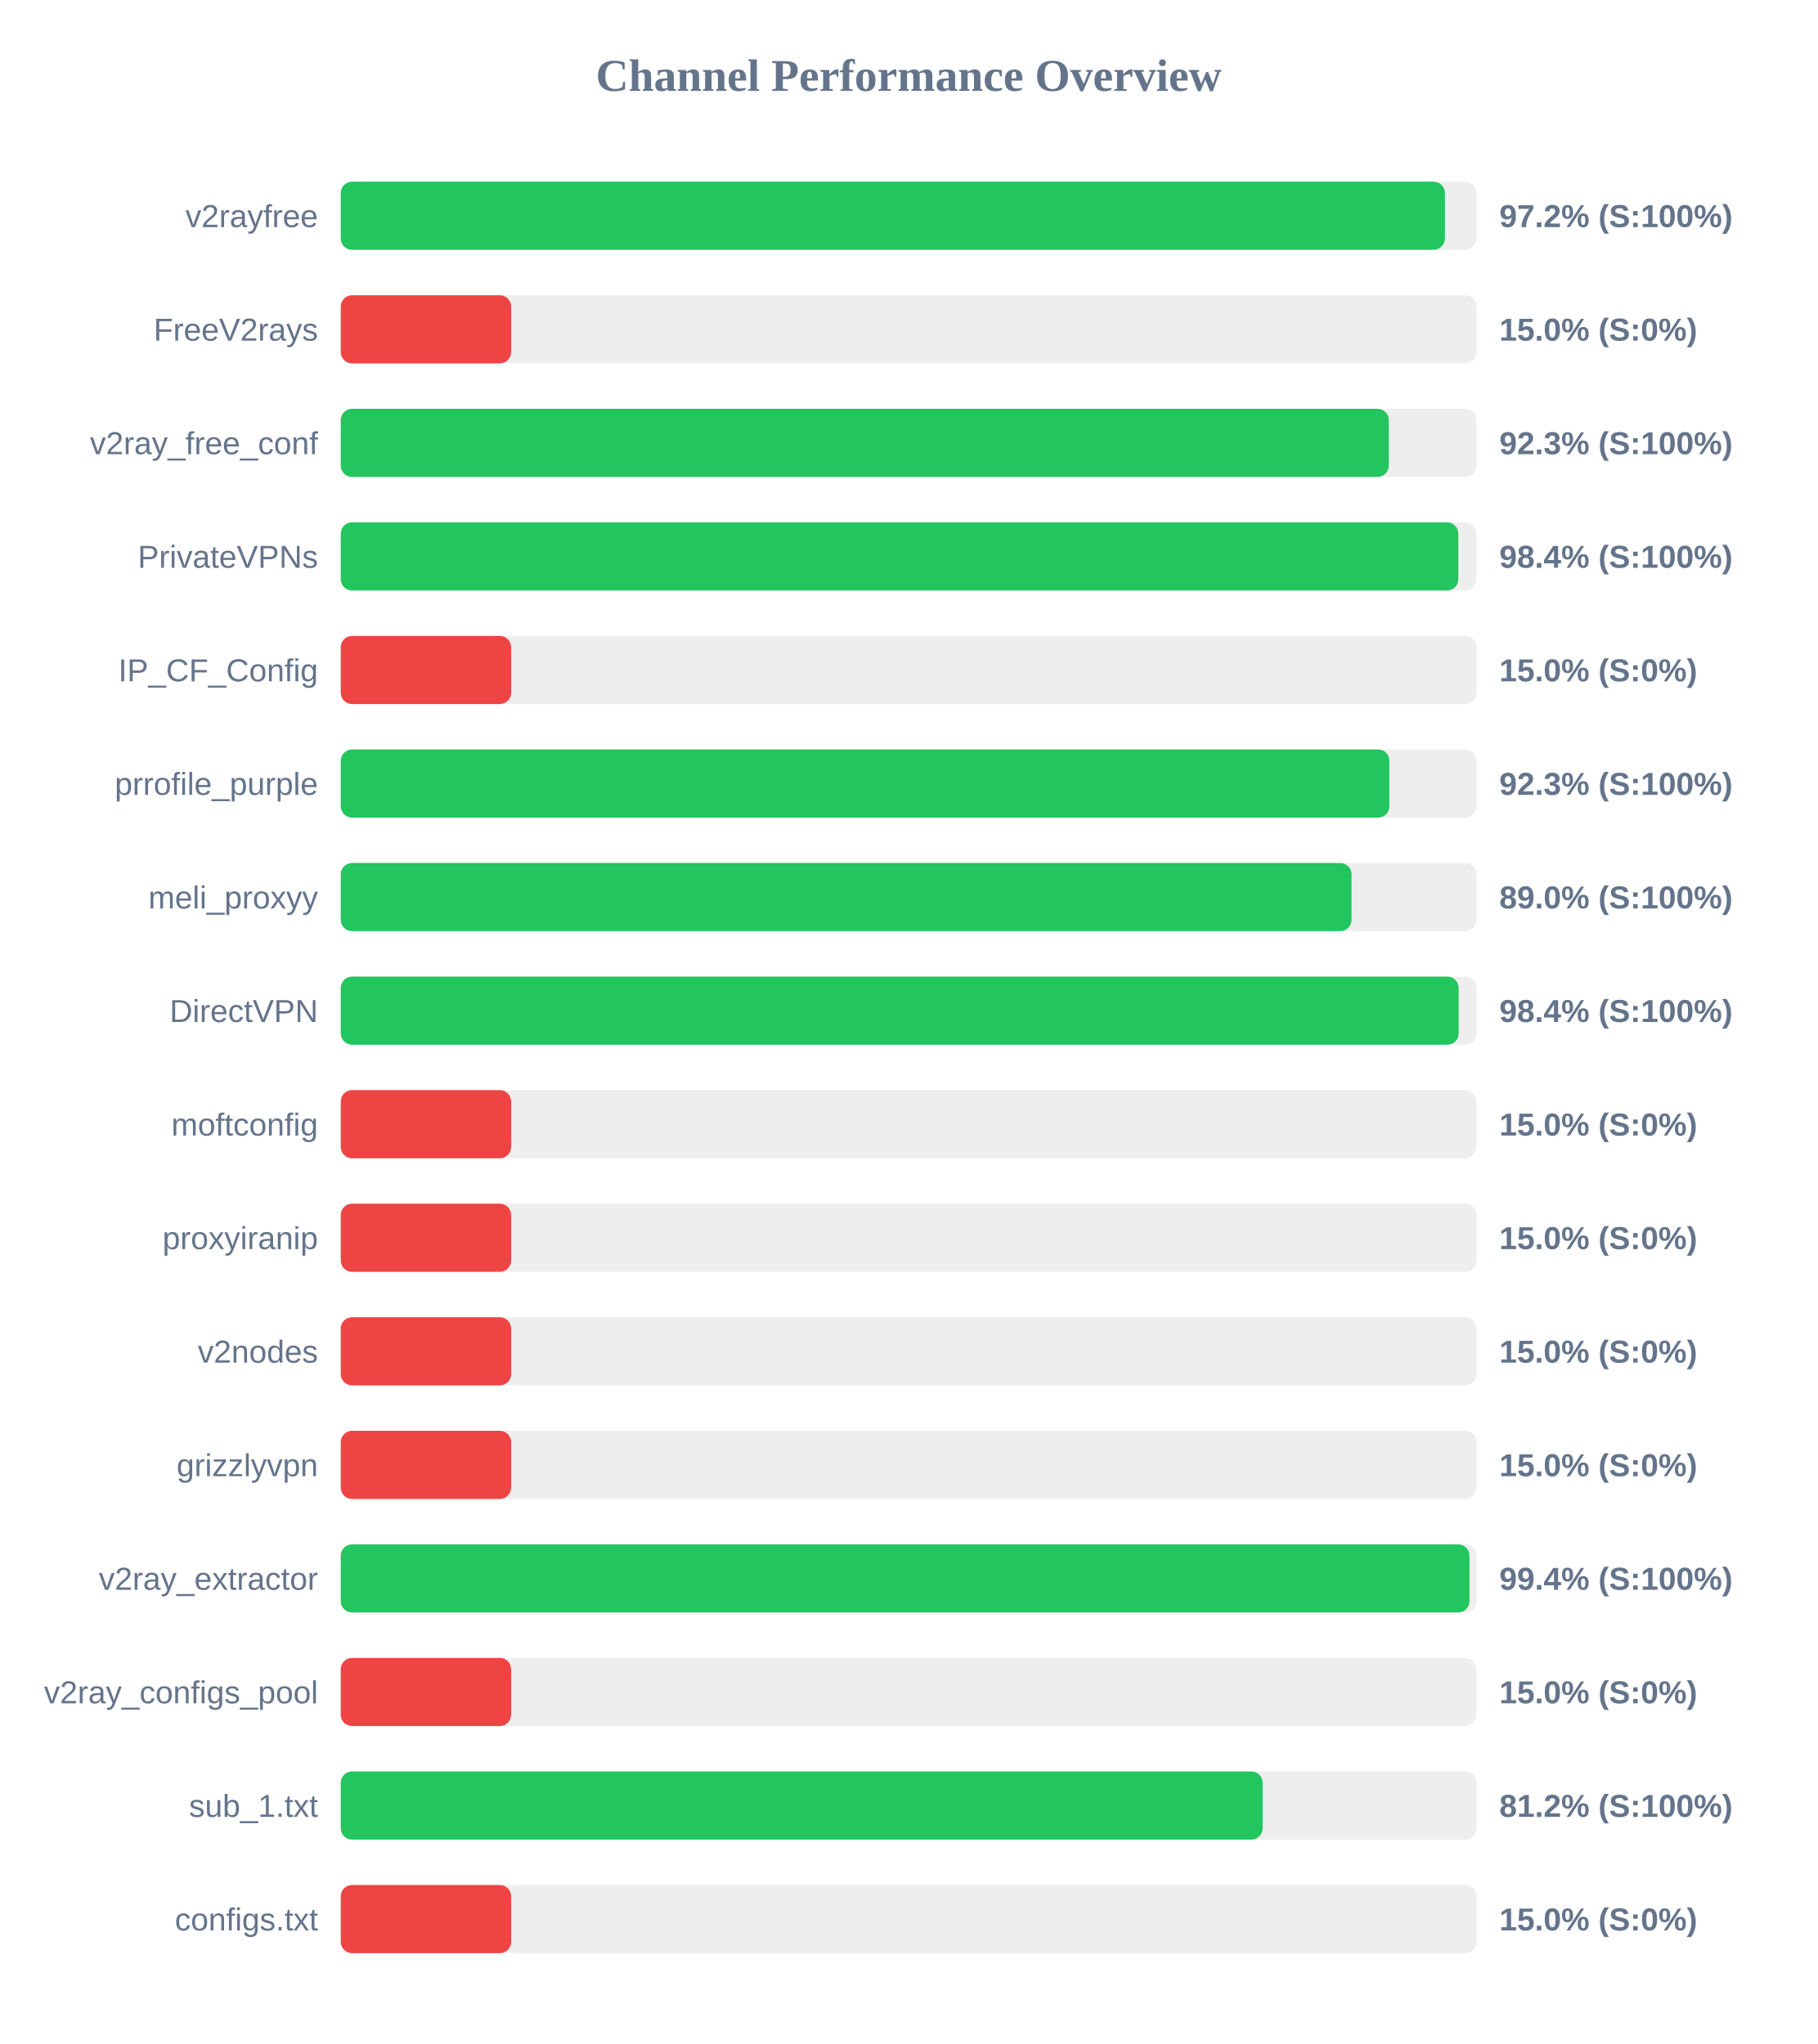
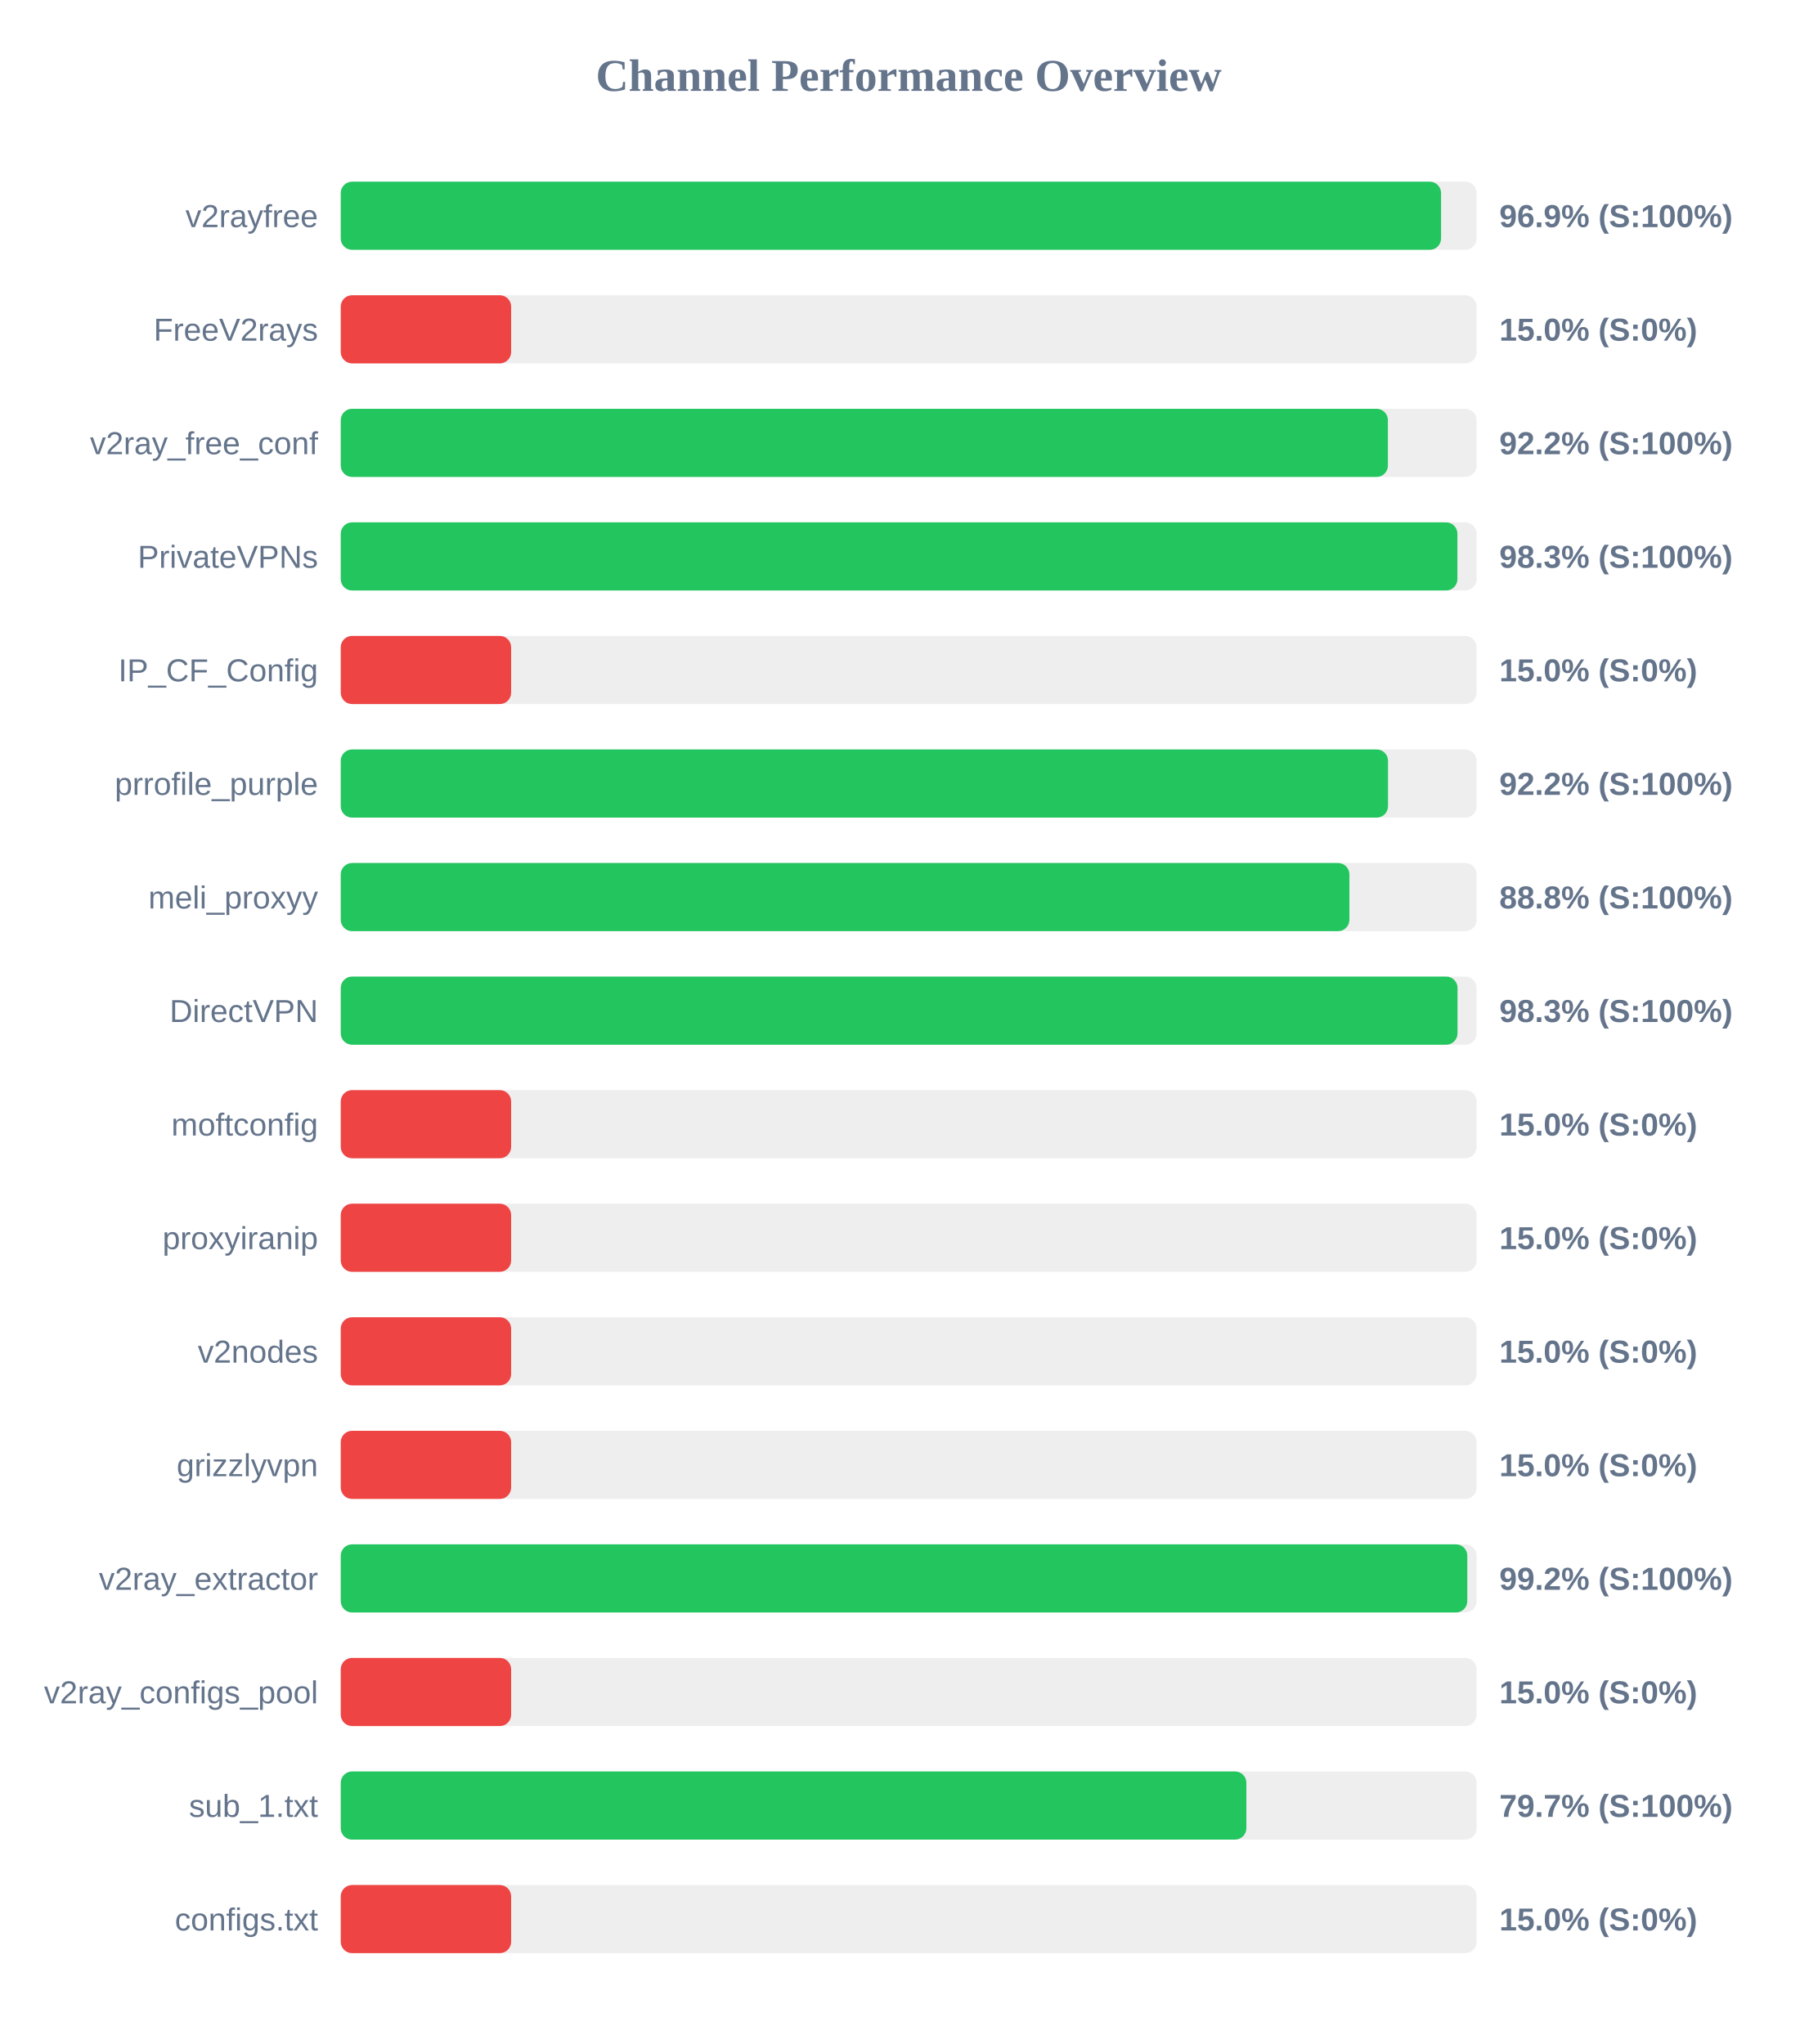
<svg xmlns="http://www.w3.org/2000/svg" width="800" height="900" version="1.1">
  <style>
        .row { font: 14px Arial; fill: #64748b; }
        .score { font: bold 14px Arial; fill: #64748b; }
    </style>
  <text x="400" y="40" text-anchor="middle" font-size="20px" font-weight="bold" fill="#64748b">Channel Performance Overview</text>
  <rect x="150" y="80" width="500" height="30" fill="#eee" rx="5" />
-   <rect x="150" y="80" width="486.05" height="30" fill="#22c55e" rx="5" />
+   <rect x="150" y="80" width="484.35" height="30" fill="#22c55e" rx="5" />
  <text x="140" y="100" text-anchor="end" class="row">v2rayfree</text>
-   <text x="660" y="100" text-anchor="start" class="score">97.2% (S:100%)</text>
+   <text x="660" y="100" text-anchor="start" class="score">96.9% (S:100%)</text>
  <rect x="150" y="130" width="500" height="30" fill="#eee" rx="5" />
  <rect x="150" y="130" width="75.0" height="30" fill="#ef4444" rx="5" />
  <text x="140" y="150" text-anchor="end" class="row">FreeV2rays</text>
  <text x="660" y="150" text-anchor="start" class="score">15.0% (S:0%)</text>
  <rect x="150" y="180" width="500" height="30" fill="#eee" rx="5" />
-   <rect x="150" y="180" width="461.35" height="30" fill="#22c55e" rx="5" />
+   <rect x="150" y="180" width="460.95" height="30" fill="#22c55e" rx="5" />
  <text x="140" y="200" text-anchor="end" class="row">v2ray_free_conf</text>
-   <text x="660" y="200" text-anchor="start" class="score">92.3% (S:100%)</text>
+   <text x="660" y="200" text-anchor="start" class="score">92.2% (S:100%)</text>
  <rect x="150" y="230" width="500" height="30" fill="#eee" rx="5" />
-   <rect x="150" y="230" width="491.95" height="30" fill="#22c55e" rx="5" />
+   <rect x="150" y="230" width="491.55" height="30" fill="#22c55e" rx="5" />
  <text x="140" y="250" text-anchor="end" class="row">PrivateVPNs</text>
-   <text x="660" y="250" text-anchor="start" class="score">98.4% (S:100%)</text>
+   <text x="660" y="250" text-anchor="start" class="score">98.3% (S:100%)</text>
  <rect x="150" y="280" width="500" height="30" fill="#eee" rx="5" />
  <rect x="150" y="280" width="75.0" height="30" fill="#ef4444" rx="5" />
  <text x="140" y="300" text-anchor="end" class="row">IP_CF_Config</text>
  <text x="660" y="300" text-anchor="start" class="score">15.0% (S:0%)</text>
  <rect x="150" y="330" width="500" height="30" fill="#eee" rx="5" />
-   <rect x="150" y="330" width="461.6" height="30" fill="#22c55e" rx="5" />
+   <rect x="150" y="330" width="461.0" height="30" fill="#22c55e" rx="5" />
  <text x="140" y="350" text-anchor="end" class="row">prrofile_purple</text>
-   <text x="660" y="350" text-anchor="start" class="score">92.3% (S:100%)</text>
+   <text x="660" y="350" text-anchor="start" class="score">92.2% (S:100%)</text>
  <rect x="150" y="380" width="500" height="30" fill="#eee" rx="5" />
-   <rect x="150" y="380" width="444.95" height="30" fill="#22c55e" rx="5" />
+   <rect x="150" y="380" width="444.0" height="30" fill="#22c55e" rx="5" />
  <text x="140" y="400" text-anchor="end" class="row">meli_proxyy</text>
-   <text x="660" y="400" text-anchor="start" class="score">89.0% (S:100%)</text>
+   <text x="660" y="400" text-anchor="start" class="score">88.8% (S:100%)</text>
  <rect x="150" y="430" width="500" height="30" fill="#eee" rx="5" />
-   <rect x="150" y="430" width="492.1" height="30" fill="#22c55e" rx="5" />
+   <rect x="150" y="430" width="491.6" height="30" fill="#22c55e" rx="5" />
  <text x="140" y="450" text-anchor="end" class="row">DirectVPN</text>
-   <text x="660" y="450" text-anchor="start" class="score">98.4% (S:100%)</text>
+   <text x="660" y="450" text-anchor="start" class="score">98.3% (S:100%)</text>
  <rect x="150" y="480" width="500" height="30" fill="#eee" rx="5" />
  <rect x="150" y="480" width="75.0" height="30" fill="#ef4444" rx="5" />
  <text x="140" y="500" text-anchor="end" class="row">moftconfig</text>
  <text x="660" y="500" text-anchor="start" class="score">15.0% (S:0%)</text>
  <rect x="150" y="530" width="500" height="30" fill="#eee" rx="5" />
  <rect x="150" y="530" width="75.0" height="30" fill="#ef4444" rx="5" />
  <text x="140" y="550" text-anchor="end" class="row">proxyiranip</text>
  <text x="660" y="550" text-anchor="start" class="score">15.0% (S:0%)</text>
  <rect x="150" y="580" width="500" height="30" fill="#eee" rx="5" />
  <rect x="150" y="580" width="75.0" height="30" fill="#ef4444" rx="5" />
  <text x="140" y="600" text-anchor="end" class="row">v2nodes</text>
  <text x="660" y="600" text-anchor="start" class="score">15.0% (S:0%)</text>
  <rect x="150" y="630" width="500" height="30" fill="#eee" rx="5" />
  <rect x="150" y="630" width="75.0" height="30" fill="#ef4444" rx="5" />
  <text x="140" y="650" text-anchor="end" class="row">grizzlyvpn</text>
  <text x="660" y="650" text-anchor="start" class="score">15.0% (S:0%)</text>
  <rect x="150" y="680" width="500" height="30" fill="#eee" rx="5" />
-   <rect x="150" y="680" width="496.85" height="30" fill="#22c55e" rx="5" />
+   <rect x="150" y="680" width="495.9" height="30" fill="#22c55e" rx="5" />
  <text x="140" y="700" text-anchor="end" class="row">v2ray_extractor</text>
-   <text x="660" y="700" text-anchor="start" class="score">99.4% (S:100%)</text>
+   <text x="660" y="700" text-anchor="start" class="score">99.2% (S:100%)</text>
  <rect x="150" y="730" width="500" height="30" fill="#eee" rx="5" />
  <rect x="150" y="730" width="75.0" height="30" fill="#ef4444" rx="5" />
  <text x="140" y="750" text-anchor="end" class="row">v2ray_configs_pool</text>
  <text x="660" y="750" text-anchor="start" class="score">15.0% (S:0%)</text>
  <rect x="150" y="780" width="500" height="30" fill="#eee" rx="5" />
-   <rect x="150" y="780" width="405.8" height="30" fill="#22c55e" rx="5" />
+   <rect x="150" y="780" width="398.65" height="30" fill="#22c55e" rx="5" />
  <text x="140" y="800" text-anchor="end" class="row">sub_1.txt</text>
-   <text x="660" y="800" text-anchor="start" class="score">81.2% (S:100%)</text>
+   <text x="660" y="800" text-anchor="start" class="score">79.7% (S:100%)</text>
  <rect x="150" y="830" width="500" height="30" fill="#eee" rx="5" />
  <rect x="150" y="830" width="75.0" height="30" fill="#ef4444" rx="5" />
  <text x="140" y="850" text-anchor="end" class="row">configs.txt</text>
  <text x="660" y="850" text-anchor="start" class="score">15.0% (S:0%)</text>
</svg>
